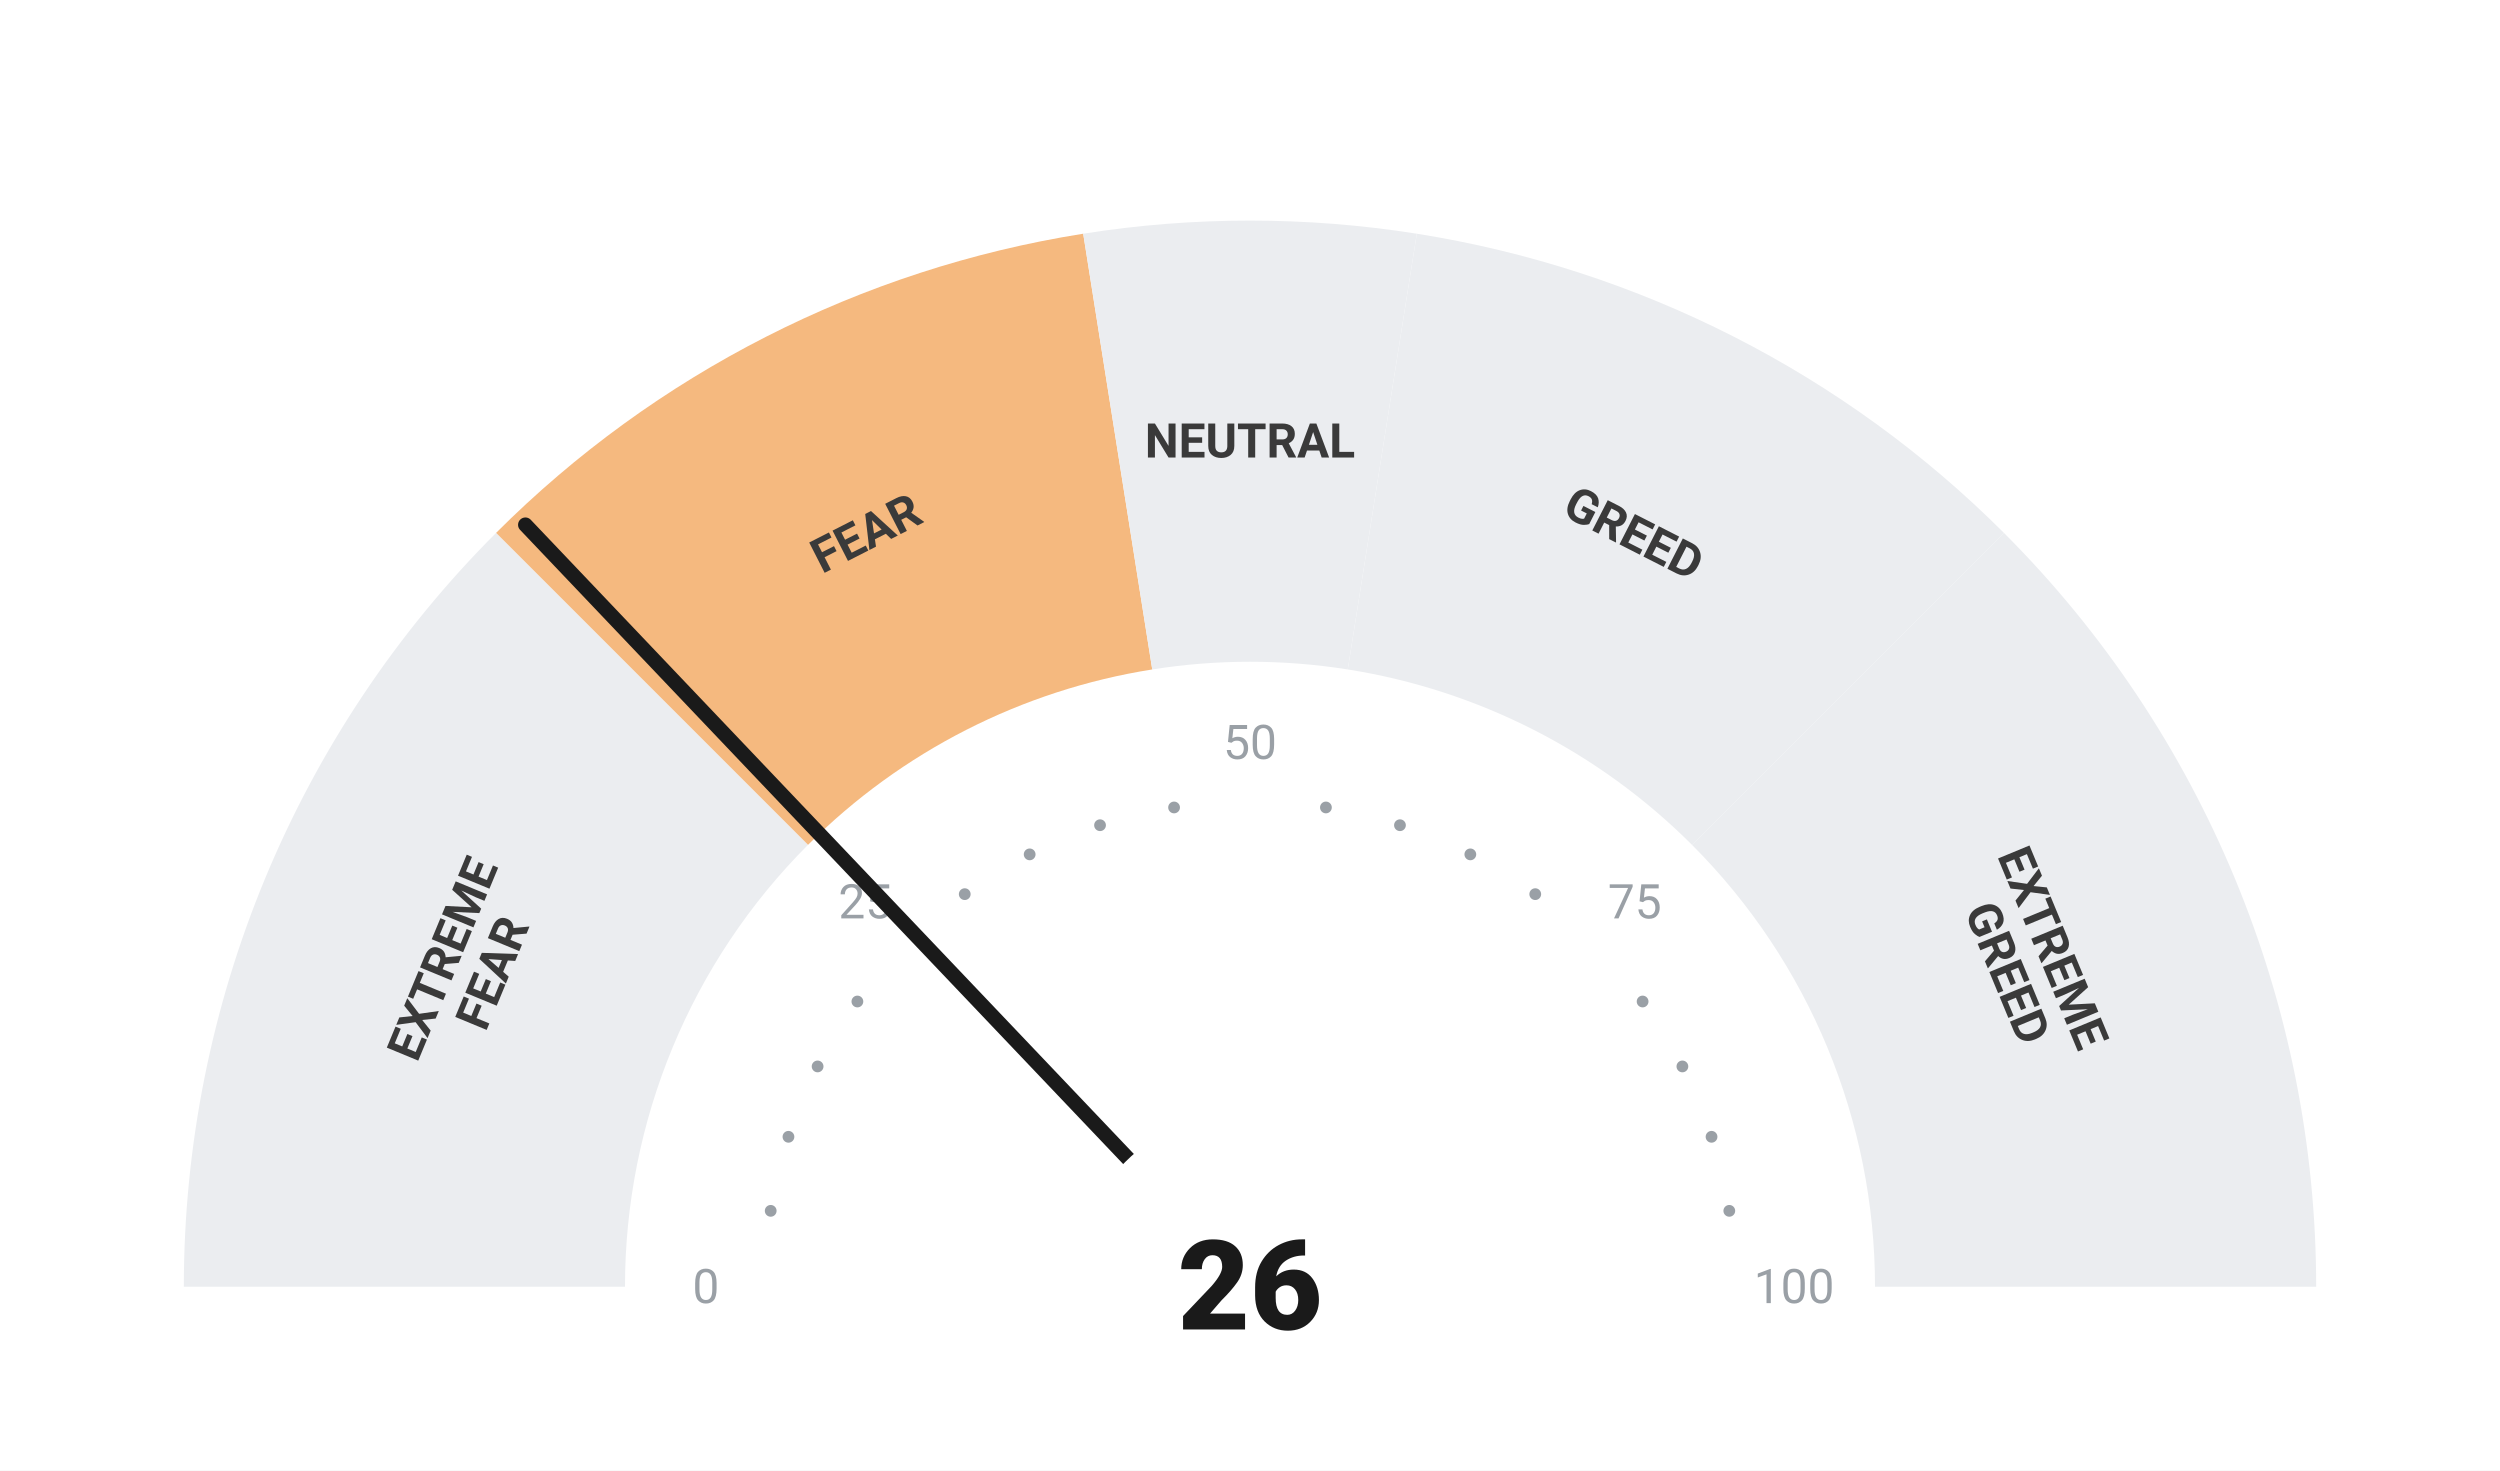
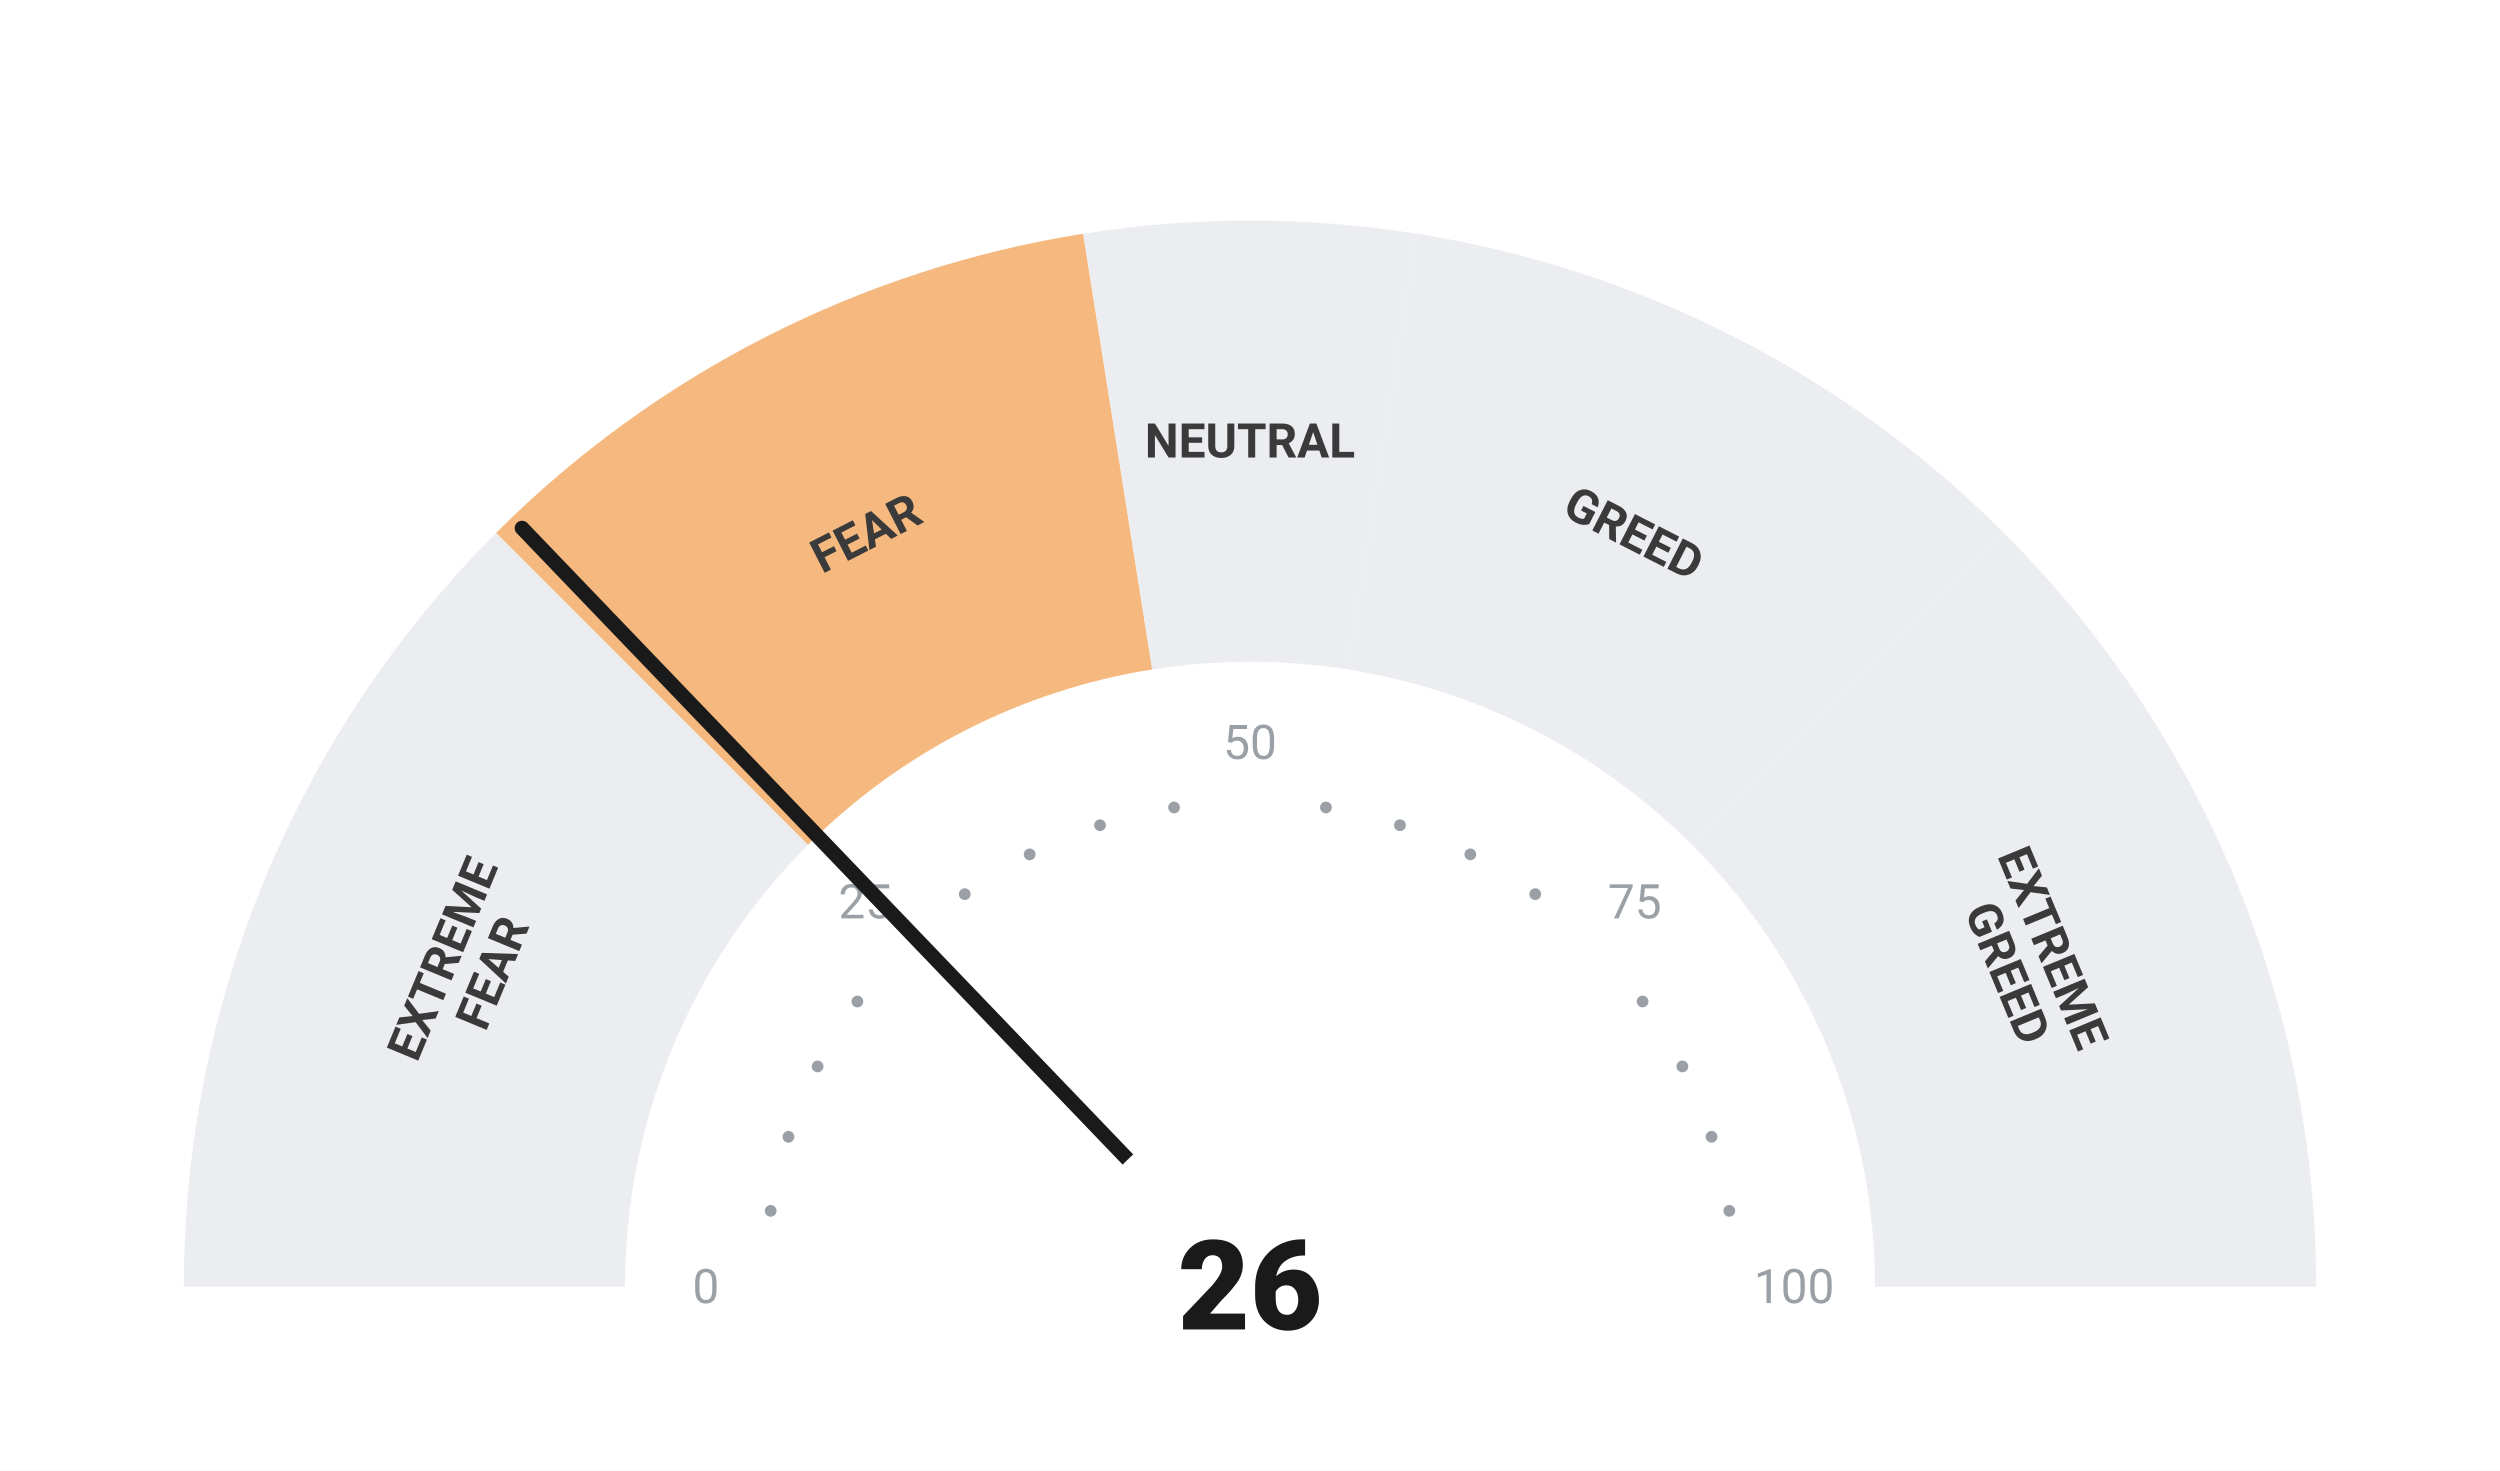
<svg xmlns="http://www.w3.org/2000/svg" viewBox="0 0 680 400" width="680" height="400">
  <rect width="680" height="400" fill="#ffffff" />
  <path d="M 50.00 350.00 A 290 290 0 0 1 134.94 144.94 L 219.79 229.79 A 170 170 0 0 0 170.00 350.00 Z" fill="#ebedf0" />
  <path d="M 134.94 144.94 A 290 290 0 0 1 294.63 63.57 L 313.41 182.09 A 170 170 0 0 0 219.79 229.79 Z" fill="#F5B97F" />
  <path d="M 294.63 63.57 A 290 290 0 0 1 385.37 63.57 L 366.59 182.09 A 170 170 0 0 0 313.41 182.09 Z" fill="#ebedf0" />
  <path d="M 385.37 63.57 A 290 290 0 0 1 545.06 144.94 L 460.21 229.79 A 170 170 0 0 0 366.59 182.09 Z" fill="#ebedf0" />
  <path d="M 545.06 144.94 A 290 290 0 0 1 630.00 350.00 L 510.00 350.00 A 170 170 0 0 0 460.21 229.79 Z" fill="#ebedf0" />
  <circle cx="209.63" cy="329.35" r="1.6" fill="#9aa0a6" />
  <circle cx="214.46" cy="309.21" r="1.6" fill="#9aa0a6" />
  <circle cx="222.39" cy="290.07" r="1.6" fill="#9aa0a6" />
  <circle cx="233.21" cy="272.41" r="1.6" fill="#9aa0a6" />
  <circle cx="262.41" cy="243.21" r="1.6" fill="#9aa0a6" />
  <circle cx="280.07" cy="232.39" r="1.6" fill="#9aa0a6" />
  <circle cx="299.21" cy="224.46" r="1.6" fill="#9aa0a6" />
  <circle cx="319.35" cy="219.63" r="1.6" fill="#9aa0a6" />
  <circle cx="360.65" cy="219.63" r="1.6" fill="#9aa0a6" />
  <circle cx="380.79" cy="224.46" r="1.6" fill="#9aa0a6" />
  <circle cx="399.93" cy="232.39" r="1.6" fill="#9aa0a6" />
  <circle cx="417.59" cy="243.21" r="1.6" fill="#9aa0a6" />
  <circle cx="446.79" cy="272.41" r="1.6" fill="#9aa0a6" />
  <circle cx="457.61" cy="290.07" r="1.6" fill="#9aa0a6" />
  <circle cx="465.54" cy="309.21" r="1.6" fill="#9aa0a6" />
  <circle cx="470.37" cy="329.35" r="1.6" fill="#9aa0a6" />
  <text x="192.00" y="350.00" text-anchor="middle" dominant-baseline="central" font-family="-apple-system, BlinkMacSystemFont, 'Segoe UI', Roboto, sans-serif" font-size="13" font-weight="400" fill="#9aa0a6">0</text>
  <text x="235.35" y="245.35" text-anchor="middle" dominant-baseline="central" font-family="-apple-system, BlinkMacSystemFont, 'Segoe UI', Roboto, sans-serif" font-size="13" font-weight="400" fill="#9aa0a6">25</text>
  <text x="340.00" y="202.00" text-anchor="middle" dominant-baseline="central" font-family="-apple-system, BlinkMacSystemFont, 'Segoe UI', Roboto, sans-serif" font-size="13" font-weight="400" fill="#9aa0a6">50</text>
  <text x="444.65" y="245.35" text-anchor="middle" dominant-baseline="central" font-family="-apple-system, BlinkMacSystemFont, 'Segoe UI', Roboto, sans-serif" font-size="13" font-weight="400" fill="#9aa0a6">75</text>
  <text x="488.00" y="350.00" text-anchor="middle" dominant-baseline="central" font-family="-apple-system, BlinkMacSystemFont, 'Segoe UI', Roboto, sans-serif" font-size="13" font-weight="400" fill="#9aa0a6">100</text>
  <text transform="rotate(-67.50 127.51 261.98)" x="127.51" y="261.98" text-anchor="middle" dominant-baseline="central" font-family="-apple-system, BlinkMacSystemFont, 'Segoe UI', Roboto, sans-serif" font-size="13" font-weight="700" fill="#3a3a3a">
    <tspan x="127.51" dy="-7">EXTREME</tspan>
    <tspan x="127.51" dy="14">FEAR</tspan>
  </text>
  <text transform="rotate(-27.00 235.58 145.07)" x="235.58" y="145.07" text-anchor="middle" dominant-baseline="central" font-family="-apple-system, BlinkMacSystemFont, 'Segoe UI', Roboto, sans-serif" font-size="13" font-weight="700" fill="#3a3a3a">
    <tspan x="235.58" dy="0">FEAR</tspan>
  </text>
  <text transform="rotate(0.00 340.00 120.00)" x="340.00" y="120.00" text-anchor="middle" dominant-baseline="central" font-family="-apple-system, BlinkMacSystemFont, 'Segoe UI', Roboto, sans-serif" font-size="13" font-weight="700" fill="#3a3a3a">
    <tspan x="340.00" dy="0">NEUTRAL</tspan>
  </text>
  <text transform="rotate(27.00 444.42 145.07)" x="444.42" y="145.07" text-anchor="middle" dominant-baseline="central" font-family="-apple-system, BlinkMacSystemFont, 'Segoe UI', Roboto, sans-serif" font-size="13" font-weight="700" fill="#3a3a3a">
    <tspan x="444.42" dy="0">GREED</tspan>
  </text>
  <text transform="rotate(67.50 552.49 261.98)" x="552.49" y="261.98" text-anchor="middle" dominant-baseline="central" font-family="-apple-system, BlinkMacSystemFont, 'Segoe UI', Roboto, sans-serif" font-size="13" font-weight="700" fill="#3a3a3a">
    <tspan x="552.49" dy="-7">EXTREME</tspan>
    <tspan x="552.49" dy="14">GREED</tspan>
  </text>
-   <line x1="340" y1="350" x2="142.91" y2="142.75" stroke="#1a1a1a" stroke-width="4" stroke-linecap="round" />
+   <line x1="340" y1="350" x2="141.99" y2="143.64" stroke="#1a1a1a" stroke-width="4" stroke-linecap="round" />
  <circle cx="340" cy="350" r="48" fill="#ffffff" />
  <text x="340" y="350" text-anchor="middle" dominant-baseline="central" font-family="-apple-system, BlinkMacSystemFont, 'Segoe UI', Roboto, sans-serif" font-size="34" font-weight="800" fill="#1a1a1a">26</text>
</svg>
